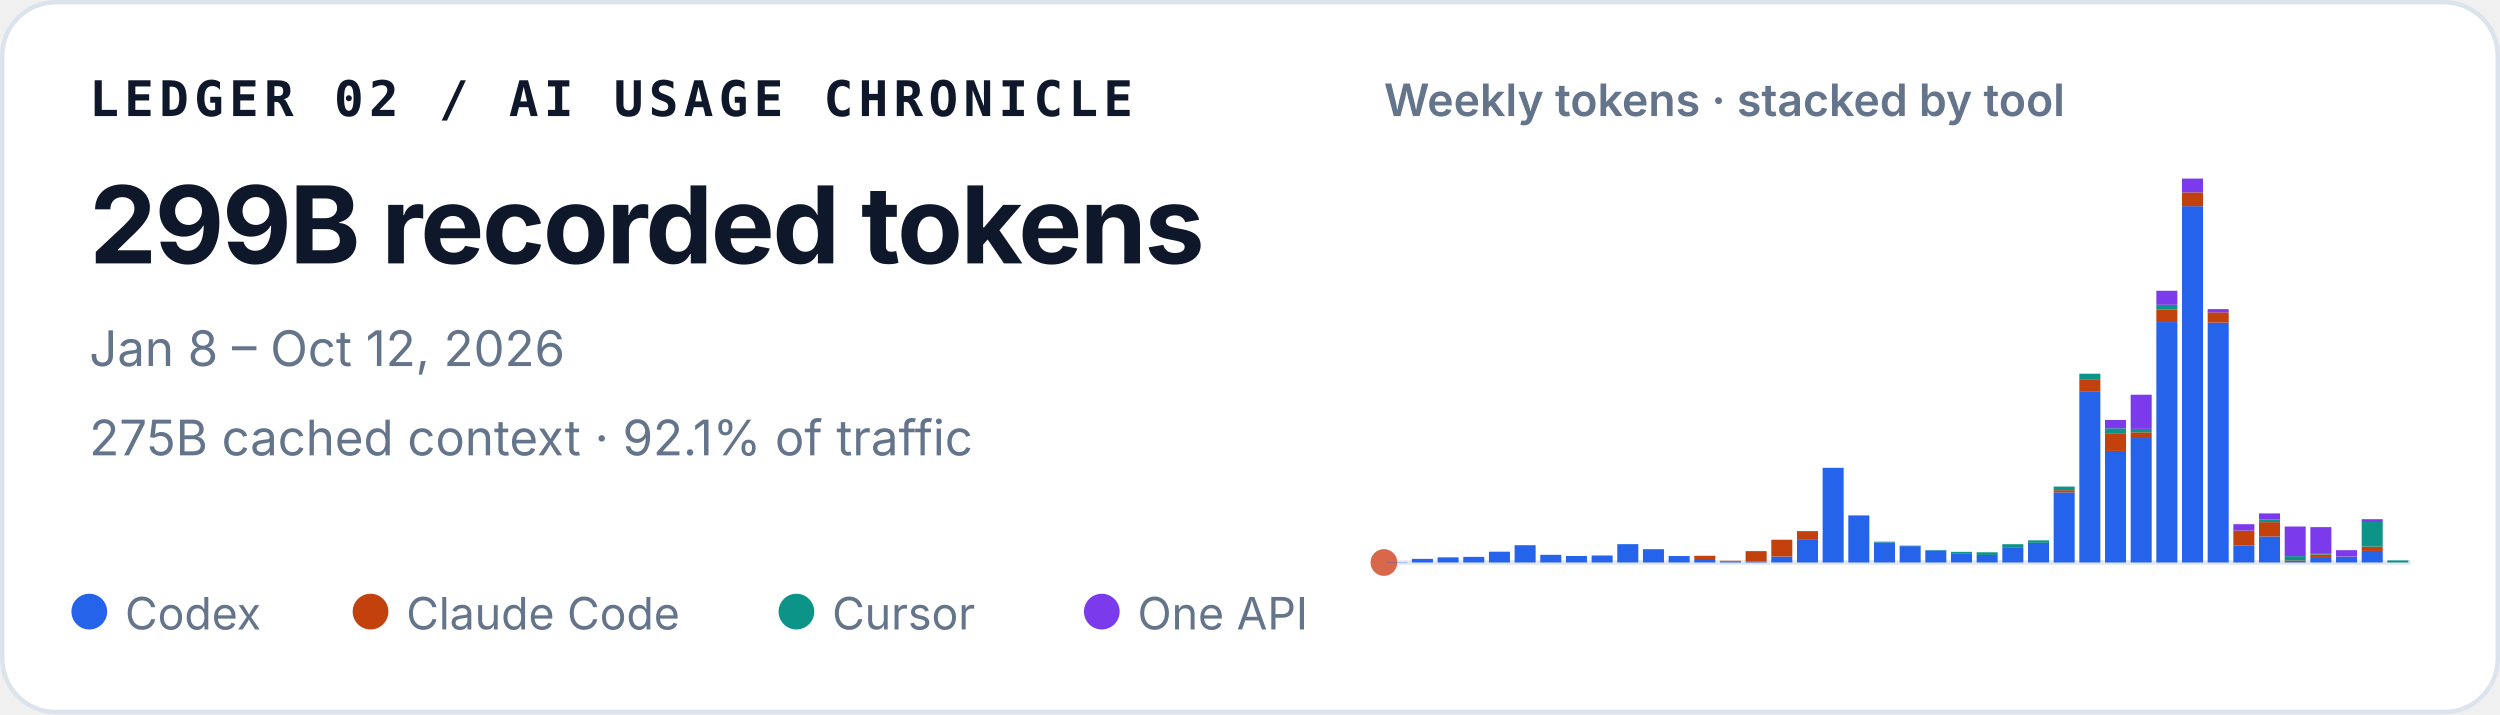
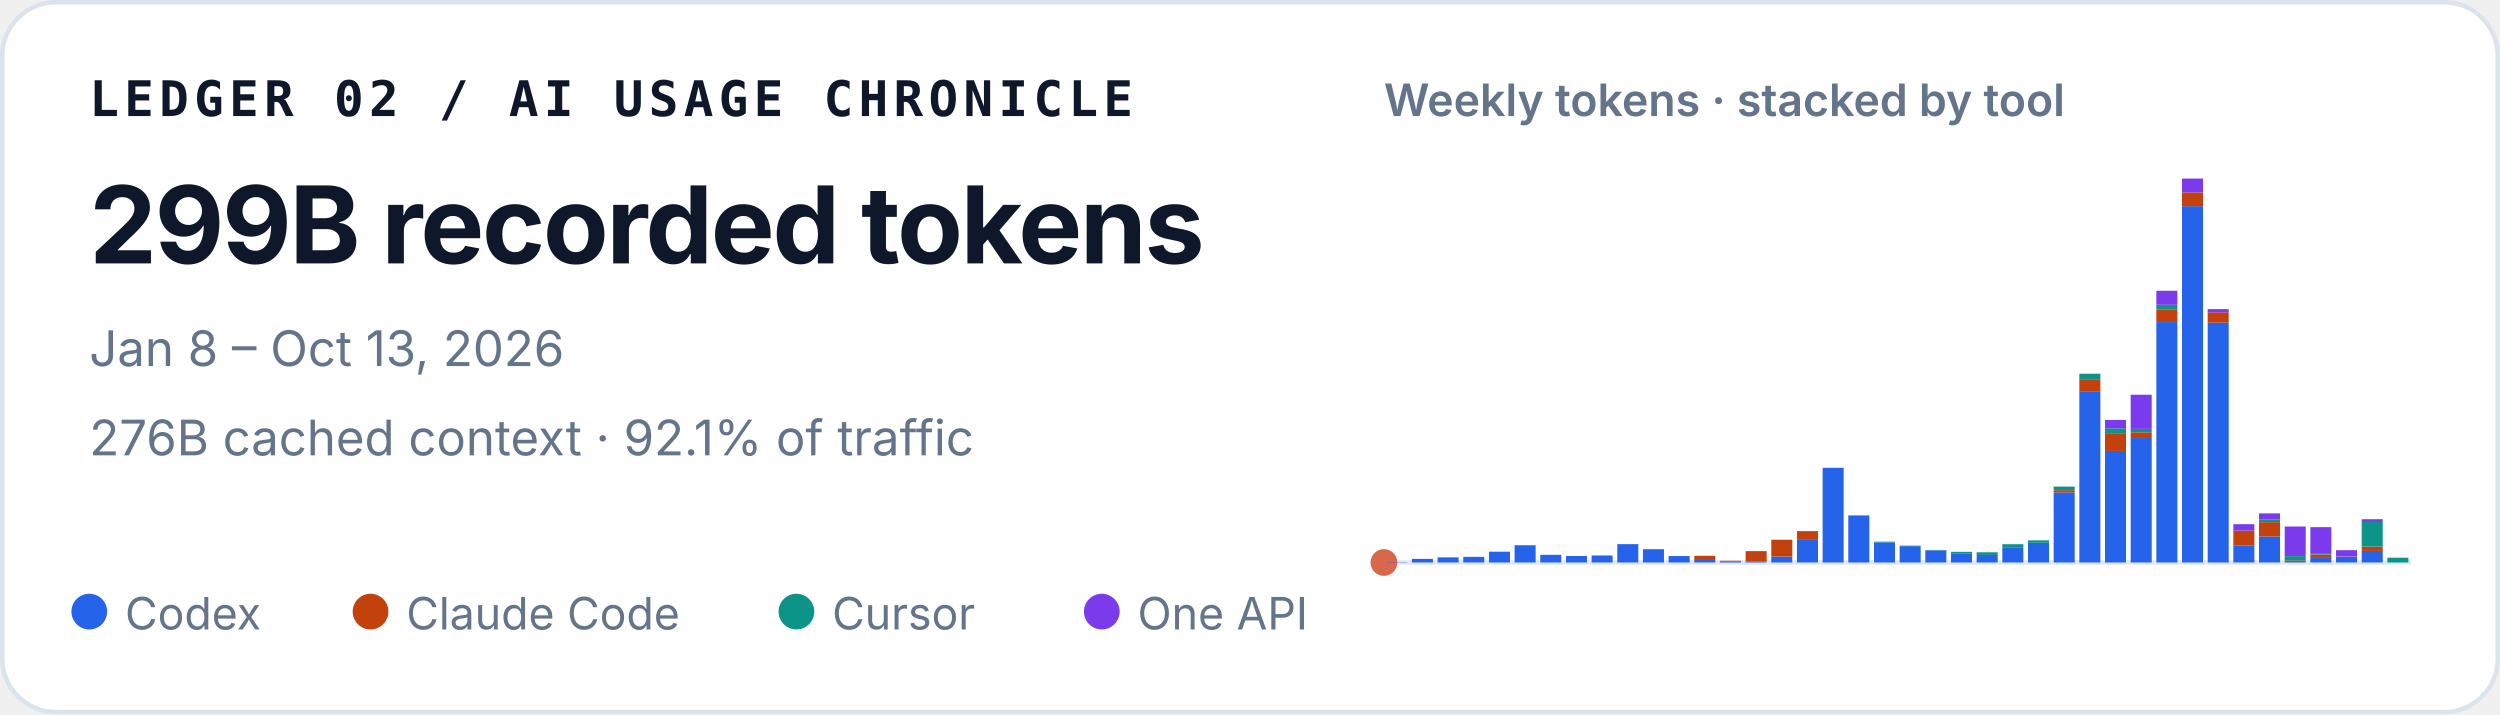
<svg xmlns="http://www.w3.org/2000/svg" width="560" height="160" viewBox="0 0 560 160" role="img" aria-labelledby="title desc">
  <style>
    text { font-family: ui-sans-serif, -apple-system, BlinkMacSystemFont, "Segoe UI", sans-serif; fill: #0f172a; }
    .identity { font-family: ui-monospace, SFMono-Regular, Menlo, Consolas, monospace; font-size: 11px; font-weight: 700; letter-spacing: .11em; }
    .total { font-size: 24px; font-weight: 720; letter-spacing: -.02em; }
    .meta { font-size: 11px; fill: #64748b; }
    .chart-title { font-size: 10px; font-weight: 600; fill: #64748b; }
    .legend { font-size: 10px; fill: #64748b; }
  </style>
  <rect x=".5" y=".5" width="559" height="159" rx="12" fill="#ffffff" stroke="#dbe3ec" />
  <text x="20" y="26" class="identity">LEDGER 02 / AI USAGE CHRONICLE</text>
  <text x="20" y="59" class="total">299B recorded tokens</text>
-   <text x="20" y="82" class="meta">Jan 8 – Oct 12, 2026</text>
-   <text x="20" y="102" class="meta">275B cached context · 92.1% of traffic</text>
+   <text x="20" y="82" class="meta">Jan 8 – Oct 13, 2026</text>
+   <text x="20" y="102" class="meta">276B cached context · 92.1% of traffic</text>
  <text x="310" y="26" class="chart-title">Weekly tokens · stacked by tool</text>
  <line x1="310" y1="126" x2="540" y2="126" stroke="#e2e8f0" />
  <circle cx="310" cy="126" r="3" fill="#D9684B" aria-hidden="true" />
  <g aria-label="Weekly token volume, stacked by tool">
    <rect x="310.52" y="125.93" width="4.71" height="0.07" fill="#2563eb" />
    <rect x="316.27" y="125.19" width="4.71" height="0.81" fill="#2563eb" />
    <rect x="322.02" y="124.85" width="4.71" height="1.15" fill="#2563eb" />
    <rect x="327.77" y="124.74" width="4.71" height="1.26" fill="#2563eb" />
    <rect x="333.52" y="123.58" width="4.71" height="2.42" fill="#2563eb" />
    <rect x="339.27" y="122.13" width="4.71" height="3.87" fill="#2563eb" />
    <rect x="345.02" y="124.28" width="4.71" height="1.72" fill="#2563eb" />
    <rect x="350.77" y="124.54" width="4.71" height="1.46" fill="#2563eb" />
    <rect x="356.52" y="124.43" width="4.71" height="1.57" fill="#2563eb" />
    <rect x="362.27" y="121.89" width="4.71" height="4.11" fill="#2563eb" />
    <rect x="368.02" y="123.02" width="4.71" height="2.98" fill="#2563eb" />
    <rect x="373.77" y="124.55" width="4.71" height="1.45" fill="#2563eb" />
    <rect x="379.52" y="125.44" width="4.71" height="0.56" fill="#2563eb" />
    <rect x="379.52" y="124.49" width="4.71" height="0.95" fill="#c2410c" />
    <rect x="385.27" y="125.74" width="4.71" height="0.26" fill="#2563eb" />
    <rect x="385.27" y="125.61" width="4.71" height="0.13" fill="#c2410c" />
    <rect x="391.02" y="125.78" width="4.71" height="0.22" fill="#2563eb" />
    <rect x="391.02" y="123.45" width="4.71" height="2.33" fill="#c2410c" />
    <rect x="396.77" y="124.66" width="4.71" height="1.34" fill="#2563eb" />
    <rect x="396.77" y="120.90" width="4.71" height="3.75" fill="#c2410c" />
    <rect x="402.52" y="120.93" width="4.71" height="5.07" fill="#2563eb" />
    <rect x="402.52" y="118.97" width="4.71" height="1.96" fill="#c2410c" />
    <rect x="408.27" y="104.79" width="4.71" height="21.21" fill="#2563eb" />
    <rect x="414.02" y="115.49" width="4.71" height="10.51" fill="#2563eb" />
    <rect x="414.02" y="115.47" width="4.71" height="0.03" fill="#c2410c" />
    <rect x="414.02" y="115.41" width="4.71" height="0.05" fill="#0d9488" />
    <rect x="419.77" y="121.50" width="4.71" height="4.50" fill="#2563eb" />
    <rect x="419.77" y="121.33" width="4.71" height="0.17" fill="#0d9488" />
    <rect x="425.52" y="122.34" width="4.71" height="3.66" fill="#2563eb" />
    <rect x="425.52" y="122.22" width="4.71" height="0.12" fill="#0d9488" />
    <rect x="431.27" y="123.29" width="4.71" height="2.71" fill="#2563eb" />
    <rect x="431.27" y="123.19" width="4.71" height="0.10" fill="#0d9488" />
    <rect x="437.02" y="124.05" width="4.71" height="1.95" fill="#2563eb" />
    <rect x="437.02" y="123.61" width="4.71" height="0.44" fill="#0d9488" />
    <rect x="442.77" y="124.31" width="4.71" height="1.69" fill="#2563eb" />
    <rect x="442.77" y="124.31" width="4.71" height="0.00" fill="#c2410c" />
    <rect x="442.77" y="123.71" width="4.71" height="0.60" fill="#0d9488" />
    <rect x="448.52" y="122.72" width="4.71" height="3.28" fill="#2563eb" />
    <rect x="448.52" y="121.90" width="4.71" height="0.82" fill="#0d9488" />
    <rect x="454.27" y="121.59" width="4.71" height="4.41" fill="#2563eb" />
    <rect x="454.27" y="121.04" width="4.71" height="0.55" fill="#0d9488" />
    <rect x="460.02" y="110.29" width="4.71" height="15.71" fill="#2563eb" />
    <rect x="460.02" y="109.80" width="4.71" height="0.49" fill="#c2410c" />
    <rect x="460.02" y="108.99" width="4.71" height="0.81" fill="#0d9488" />
    <rect x="460.02" y="108.99" width="4.71" height="0.00" fill="#7c3aed" />
    <rect x="465.77" y="87.63" width="4.71" height="38.37" fill="#2563eb" />
    <rect x="465.77" y="84.94" width="4.71" height="2.69" fill="#c2410c" />
    <rect x="465.77" y="83.71" width="4.71" height="1.23" fill="#0d9488" />
    <rect x="471.52" y="101.02" width="4.71" height="24.98" fill="#2563eb" />
    <rect x="471.52" y="97.04" width="4.71" height="3.97" fill="#c2410c" />
    <rect x="471.52" y="95.94" width="4.71" height="1.10" fill="#0d9488" />
    <rect x="471.52" y="94.07" width="4.71" height="1.87" fill="#7c3aed" />
    <rect x="477.27" y="98.12" width="4.71" height="27.88" fill="#2563eb" />
    <rect x="477.27" y="96.84" width="4.71" height="1.28" fill="#c2410c" />
    <rect x="477.27" y="96.07" width="4.71" height="0.77" fill="#0d9488" />
    <rect x="477.27" y="88.42" width="4.71" height="7.65" fill="#7c3aed" />
    <rect x="483.02" y="72.14" width="4.71" height="53.86" fill="#2563eb" />
    <rect x="483.02" y="69.30" width="4.71" height="2.84" fill="#c2410c" />
    <rect x="483.02" y="68.27" width="4.71" height="1.04" fill="#0d9488" />
    <rect x="483.02" y="65.13" width="4.71" height="3.14" fill="#7c3aed" />
    <rect x="488.77" y="46.18" width="4.71" height="79.82" fill="#2563eb" />
    <rect x="488.77" y="43.09" width="4.71" height="3.10" fill="#c2410c" />
    <rect x="488.77" y="40.00" width="4.71" height="3.09" fill="#7c3aed" />
    <rect x="494.52" y="72.26" width="4.71" height="53.74" fill="#2563eb" />
    <rect x="494.52" y="69.96" width="4.71" height="2.30" fill="#c2410c" />
    <rect x="494.52" y="69.24" width="4.71" height="0.73" fill="#7c3aed" />
    <rect x="500.27" y="122.15" width="4.71" height="3.85" fill="#2563eb" />
    <rect x="500.27" y="118.85" width="4.71" height="3.29" fill="#c2410c" />
    <rect x="500.27" y="117.42" width="4.71" height="1.43" fill="#7c3aed" />
    <rect x="506.02" y="120.17" width="4.71" height="5.83" fill="#2563eb" />
    <rect x="506.02" y="116.96" width="4.71" height="3.21" fill="#c2410c" />
    <rect x="506.02" y="116.37" width="4.71" height="0.59" fill="#0d9488" />
    <rect x="506.02" y="115.00" width="4.71" height="1.38" fill="#7c3aed" />
    <rect x="511.77" y="125.90" width="4.71" height="0.10" fill="#2563eb" />
    <rect x="511.77" y="125.54" width="4.71" height="0.36" fill="#c2410c" />
    <rect x="511.77" y="124.57" width="4.71" height="0.97" fill="#0d9488" />
    <rect x="511.77" y="117.94" width="4.71" height="6.63" fill="#7c3aed" />
    <rect x="517.52" y="124.78" width="4.71" height="1.22" fill="#2563eb" />
    <rect x="517.52" y="124.20" width="4.71" height="0.58" fill="#c2410c" />
    <rect x="517.52" y="124.06" width="4.71" height="0.14" fill="#0d9488" />
    <rect x="517.52" y="118.08" width="4.71" height="5.98" fill="#7c3aed" />
    <rect x="523.27" y="124.70" width="4.71" height="1.30" fill="#2563eb" />
    <rect x="523.27" y="124.64" width="4.71" height="0.06" fill="#c2410c" />
    <rect x="523.27" y="123.24" width="4.71" height="1.40" fill="#7c3aed" />
    <rect x="529.02" y="123.41" width="4.71" height="2.59" fill="#2563eb" />
    <rect x="529.02" y="122.44" width="4.71" height="0.97" fill="#c2410c" />
    <rect x="529.02" y="116.93" width="4.71" height="5.51" fill="#0d9488" />
    <rect x="529.02" y="116.30" width="4.71" height="0.63" fill="#7c3aed" />
-     <rect x="534.77" y="125.53" width="4.71" height="0.47" fill="#0d9488" />
+     <rect x="534.77" y="124.92" width="4.71" height="1.08" fill="#0d9488" />
  </g>
  <circle cx="20" cy="137" r="4" fill="#2563eb" />
  <text x="28" y="141" class="legend">Codex</text>
  <circle cx="83" cy="137" r="4" fill="#c2410c" />
  <text x="91" y="141" class="legend">Claude Code</text>
  <circle cx="178.4" cy="137" r="4" fill="#0d9488" />
  <text x="186.4" y="141" class="legend">Cursor</text>
  <circle cx="246.8" cy="137" r="4" fill="#7c3aed" />
  <text x="254.8" y="141" class="legend">One API</text>
</svg>
